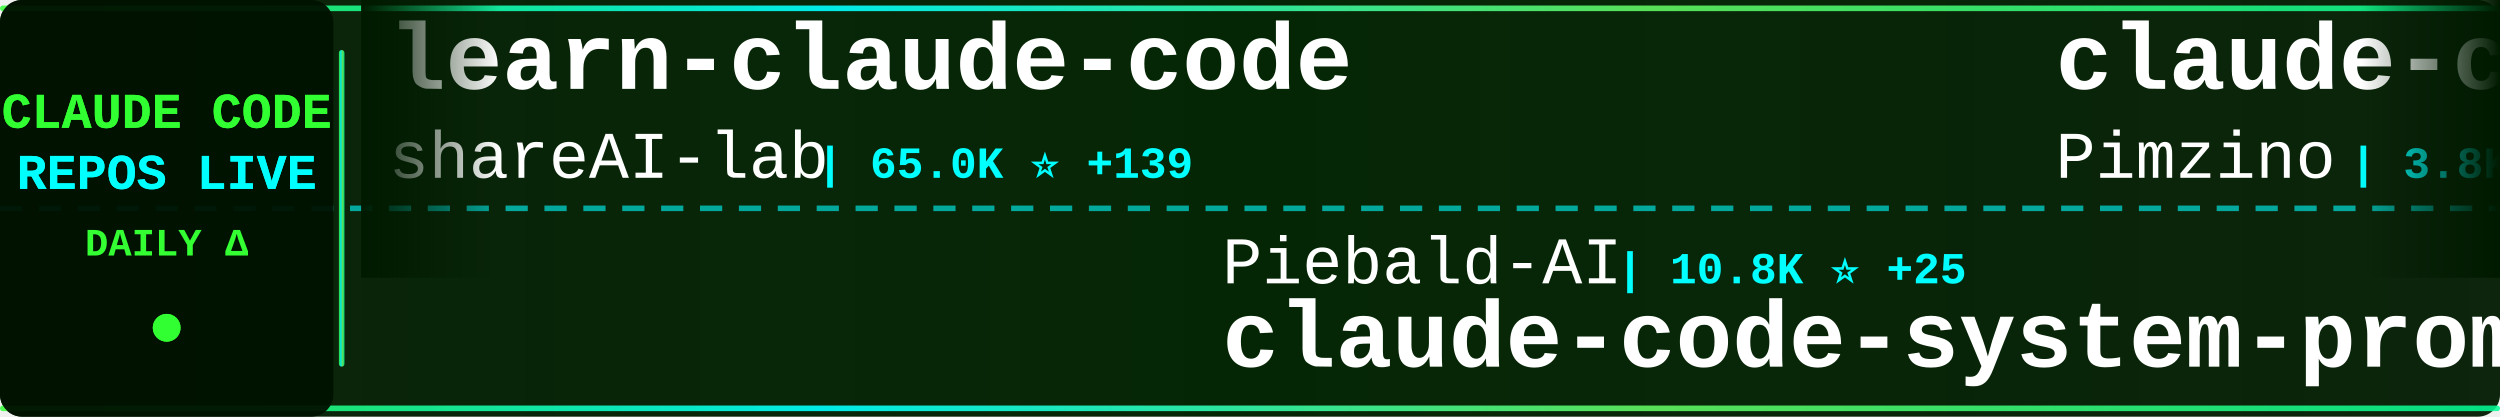
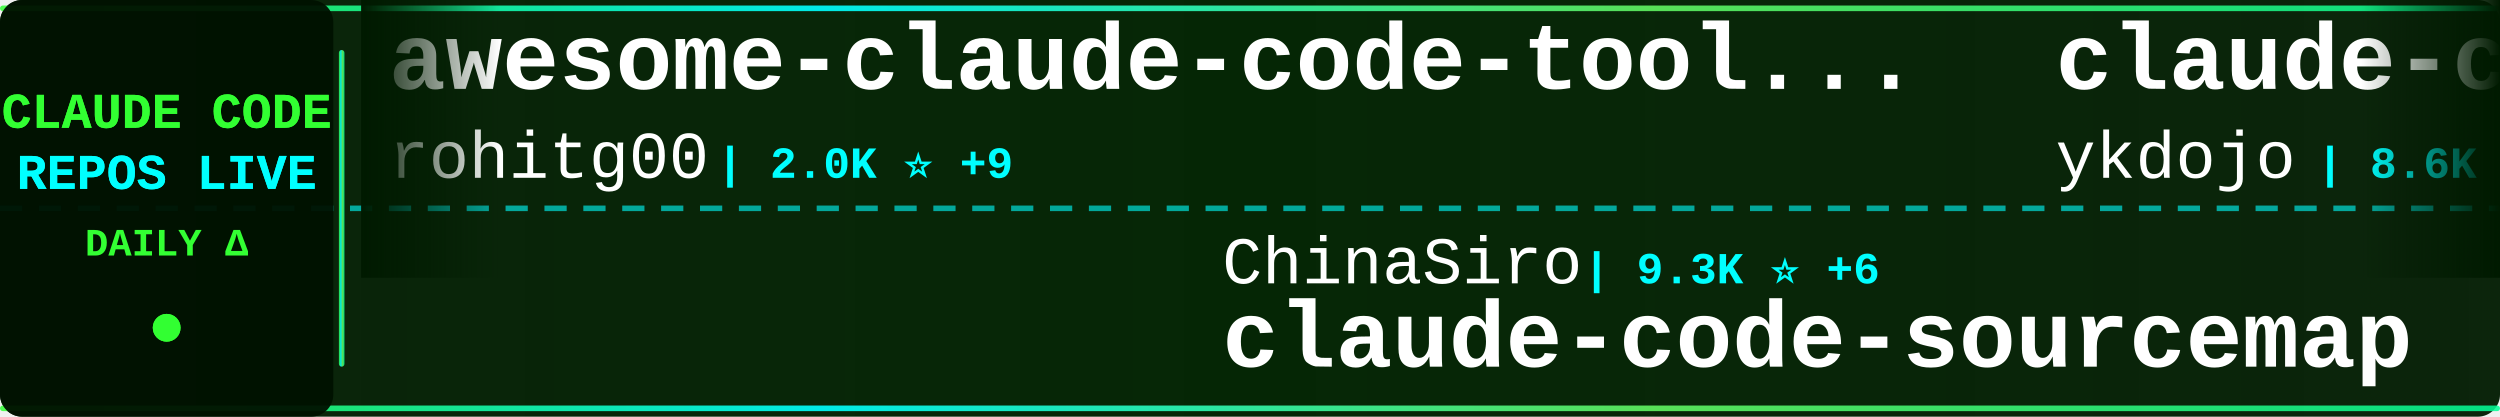
<svg xmlns="http://www.w3.org/2000/svg" width="900" height="150">
  <defs>
    <linearGradient id="tickerBg" x1="0%" y1="0%" x2="100%" y2="0%">
      <stop offset="0%" style="stop-color:#001a00;stop-opacity:0.95" />
      <stop offset="50%" style="stop-color:#002200;stop-opacity:0.98" />
      <stop offset="100%" style="stop-color:#001a00;stop-opacity:0.95" />
    </linearGradient>
    <linearGradient id="borderGrad" x1="0%" y1="0%" x2="100%" y2="0%">
      <stop offset="0%" style="stop-color:#33ff33;stop-opacity:0.85">
        <animate attributeName="stop-opacity" values="0.85;1;0.85" dur="2s" repeatCount="indefinite" />
      </stop>
      <stop offset="33%" style="stop-color:#00ffff;stop-opacity:0.9">
        <animate attributeName="stop-opacity" values="0.9;1;0.9" dur="2.2s" repeatCount="indefinite" />
      </stop>
      <stop offset="66%" style="stop-color:#66ff66;stop-opacity:0.85">
        <animate attributeName="stop-opacity" values="0.85;1;0.85" dur="1.8s" repeatCount="indefinite" />
      </stop>
      <stop offset="100%" style="stop-color:#00ff99;stop-opacity:0.85">
        <animate attributeName="stop-opacity" values="0.85;1;0.85" dur="2s" repeatCount="indefinite" />
      </stop>
    </linearGradient>
    <filter id="textGlow">
      <feGaussianBlur stdDeviation="0.1" result="coloredBlur" />
      <feMerge>
        <feMergeNode in="coloredBlur" />
        <feMergeNode in="SourceGraphic" />
      </feMerge>
    </filter>
    <filter id="metricGlow">
      <feGaussianBlur stdDeviation="0.2" result="coloredBlur" />
      <feMerge>
        <feMergeNode in="coloredBlur" />
        <feMergeNode in="SourceGraphic" />
      </feMerge>
    </filter>
    <linearGradient id="leftFade" x1="0%" y1="0%" x2="100%" y2="0%">
      <stop offset="0%" style="stop-color:#001a00;stop-opacity:1" />
      <stop offset="100%" style="stop-color:#001a00;stop-opacity:0" />
    </linearGradient>
    <linearGradient id="rightFade" x1="0%" y1="0%" x2="100%" y2="0%">
      <stop offset="0%" style="stop-color:#001a00;stop-opacity:0" />
      <stop offset="100%" style="stop-color:#001a00;stop-opacity:1" />
    </linearGradient>
  </defs>
  <rect width="900" height="150" fill="url(#tickerBg)" rx="8" />
  <rect x="0" y="2" width="900" height="2" fill="url(#borderGrad)" rx="1" />
  <rect x="0" y="146" width="900" height="2" fill="url(#borderGrad)" rx="1" />
  <line x1="0" y1="75" x2="900" y2="75" stroke="#00ffff" stroke-width="2" stroke-dasharray="8 6" opacity="0.6" />
  <rect x="0" y="0" width="120" height="150" fill="#001100" opacity="0.95" rx="8" />
  <text x="60" y="46" font-family="'Courier New', monospace" font-size="18" font-weight="bold" fill="#33ff33" text-anchor="middle" filter="url(#textGlow)">
    CLAUDE CODE
  </text>
  <text x="60" y="68" font-family="'Courier New', monospace" font-size="18" font-weight="bold" fill="#00ffff" text-anchor="middle" filter="url(#textGlow)">
    REPOS LIVE
  </text>
  <text x="60" y="92" font-family="'Courier New', monospace" font-size="14" font-weight="bold" fill="#33ff33" text-anchor="middle">
    DAILY Δ
  </text>
  <circle cx="60" cy="118" r="5" fill="#33ff33" filter="url(#metricGlow)">
    <animate attributeName="r" values="4;6;4" dur="1.5s" repeatCount="indefinite" />
    <animate attributeName="opacity" values="0.6;1;0.6" dur="1.5s" repeatCount="indefinite" />
  </circle>
  <rect x="122" y="18" width="2" height="114" fill="url(#borderGrad)" rx="1" />
  <clipPath id="tickerClip">
    <rect x="130" y="0" width="770" height="150" />
  </clipPath>
  <g clip-path="url(#tickerClip)">
    <g id="tickerItems">
      <animateTransform attributeName="transform" attributeType="XML" type="translate" from="0 0" to="-3000 0" dur="54s" repeatCount="indefinite" />
      <g transform="translate(0, 0)">
-         <text x="140" y="32" font-family="'Courier New', monospace" font-size="34" font-weight="bold" fill="#ffffff">learn-claude-code</text>
-         <text x="140" y="64" font-family="'Courier New', monospace" font-size="24" font-weight="normal" fill="#ffffff" opacity="1.0">shareAI-lab</text>
-         <text x="294" y="64" font-family="'Courier New', monospace" font-size="16" font-weight="bold" fill="#00ffff"> | 65.0K ⭐ +139</text>
+         <text x="140" y="32" font-family="'Courier New', monospace" font-size="34" font-weight="bold" fill="#ffffff">awesome-claude-code-tool...</text>
+         <text x="140" y="64" font-family="'Courier New', monospace" font-size="24" font-weight="normal" fill="#ffffff" opacity="1.0">rohitg00</text>
+         <text x="258" y="64" font-family="'Courier New', monospace" font-size="16" font-weight="bold" fill="#00ffff"> | 2.0K ⭐ +9</text>
      </g>
      <g transform="translate(300, 0)">
-         <text x="140" y="102" font-family="'Courier New', monospace" font-size="24" font-weight="normal" fill="#ffffff" opacity="1.0">Piebald-AI</text>
-         <text x="282" y="102" font-family="'Courier New', monospace" font-size="16" font-weight="bold" fill="#00ffff"> | 10.8K ⭐ +25</text>
-         <text x="140" y="132" font-family="'Courier New', monospace" font-size="34" font-weight="bold" fill="#ffffff">claude-code-system-promp...</text>
+         <text x="140" y="102" font-family="'Courier New', monospace" font-size="24" font-weight="normal" fill="#ffffff" opacity="1.0">ChinaSiro</text>
+         <text x="270" y="102" font-family="'Courier New', monospace" font-size="16" font-weight="bold" fill="#00ffff"> | 9.3K ⭐ +6</text>
+         <text x="140" y="132" font-family="'Courier New', monospace" font-size="34" font-weight="bold" fill="#ffffff">claude-code-sourcemap</text>
      </g>
      <g transform="translate(600, 0)">
-         <text x="140" y="32" font-family="'Courier New', monospace" font-size="34" font-weight="bold" fill="#ffffff">claude-code-spec-workflo...</text>
-         <text x="140" y="64" font-family="'Courier New', monospace" font-size="24" font-weight="normal" fill="#ffffff" opacity="1.0">Pimzino</text>
-         <text x="246" y="64" font-family="'Courier New', monospace" font-size="16" font-weight="bold" fill="#00ffff"> | 3.8K ⭐</text>
+         <text x="140" y="32" font-family="'Courier New', monospace" font-size="34" font-weight="bold" fill="#ffffff">claude-code-tips</text>
+         <text x="140" y="64" font-family="'Courier New', monospace" font-size="24" font-weight="normal" fill="#ffffff" opacity="1.0">ykdojo</text>
+         <text x="234" y="64" font-family="'Courier New', monospace" font-size="16" font-weight="bold" fill="#00ffff"> | 8.6K ⭐ +8</text>
      </g>
      <g transform="translate(900, 0)">
-         <text x="140" y="102" font-family="'Courier New', monospace" font-size="24" font-weight="normal" fill="#ffffff" opacity="1.0">carlvellotti</text>
-         <text x="306" y="102" font-family="'Courier New', monospace" font-size="16" font-weight="bold" fill="#00ffff"> | 2.1K ⭐ +1</text>
-         <text x="140" y="132" font-family="'Courier New', monospace" font-size="34" font-weight="bold" fill="#ffffff">claude-code-pm-course</text>
+         <text x="140" y="102" font-family="'Courier New', monospace" font-size="24" font-weight="normal" fill="#ffffff" opacity="1.0">pengchengneo</text>
+         <text x="306" y="102" font-family="'Courier New', monospace" font-size="16" font-weight="bold" fill="#00ffff"> | 1.5K ⭐ +3</text>
+         <text x="140" y="132" font-family="'Courier New', monospace" font-size="34" font-weight="bold" fill="#ffffff">Claude-Code</text>
      </g>
      <g transform="translate(1200, 0)">
+         <text x="140" y="32" font-family="'Courier New', monospace" font-size="34" font-weight="bold" fill="#ffffff">free-claude-code</text>
+         <text x="140" y="64" font-family="'Courier New', monospace" font-size="24" font-weight="normal" fill="#ffffff" opacity="1.0">Alishahryar1</text>
+         <text x="306" y="64" font-family="'Courier New', monospace" font-size="16" font-weight="bold" fill="#00ffff"> | 32.8K ⭐ +209</text>
+       </g>
+       <g transform="translate(1500, 0)">
+         <text x="140" y="102" font-family="'Courier New', monospace" font-size="24" font-weight="normal" fill="#ffffff" opacity="1.0">multica-ai</text>
+         <text x="282" y="102" font-family="'Courier New', monospace" font-size="16" font-weight="bold" fill="#00ffff"> | 169.5K ⭐ +692</text>
+         <text x="140" y="132" font-family="'Courier New', monospace" font-size="34" font-weight="bold" fill="#ffffff">andrej-karpathy-skills</text>
+       </g>
+       <g transform="translate(1800, 0)">
+         <text x="140" y="32" font-family="'Courier New', monospace" font-size="34" font-weight="bold" fill="#ffffff">ECC</text>
+         <text x="140" y="64" font-family="'Courier New', monospace" font-size="24" font-weight="normal" fill="#ffffff" opacity="1.0">affaan-m</text>
+         <text x="258" y="64" font-family="'Courier New', monospace" font-size="16" font-weight="bold" fill="#00ffff"> | 209.2K ⭐ +840</text>
+       </g>
+       <g transform="translate(2100, 0)">
+         <text x="140" y="102" font-family="'Courier New', monospace" font-size="24" font-weight="normal" fill="#ffffff" opacity="1.0">777genius</text>
+         <text x="270" y="102" font-family="'Courier New', monospace" font-size="16" font-weight="bold" fill="#00ffff"> | 914 ⭐ +1</text>
+         <text x="140" y="132" font-family="'Courier New', monospace" font-size="34" font-weight="bold" fill="#ffffff">claude-code-source-code</text>
+       </g>
+       <g transform="translate(2400, 0)">
        <text x="140" y="32" font-family="'Courier New', monospace" font-size="34" font-weight="bold" fill="#ffffff">claude-plugins-official</text>
        <text x="140" y="64" font-family="'Courier New', monospace" font-size="24" font-weight="normal" fill="#ffffff" opacity="1.0">anthropics</text>
-         <text x="282" y="64" font-family="'Courier New', monospace" font-size="16" font-weight="bold" fill="#00ffff"> | 29.5K ⭐ +77</text>
-       </g>
-       <g transform="translate(1500, 0)">
-         <text x="140" y="102" font-family="'Courier New', monospace" font-size="24" font-weight="normal" fill="#ffffff" opacity="1.0">fuergaosi233</text>
-         <text x="306" y="102" font-family="'Courier New', monospace" font-size="16" font-weight="bold" fill="#00ffff"> | 2.7K ⭐ +7</text>
-         <text x="140" y="132" font-family="'Courier New', monospace" font-size="34" font-weight="bold" fill="#ffffff">claude-code-proxy</text>
-       </g>
-       <g transform="translate(1800, 0)">
-         <text x="140" y="32" font-family="'Courier New', monospace" font-size="34" font-weight="bold" fill="#ffffff">claude-code-webui</text>
-         <text x="140" y="64" font-family="'Courier New', monospace" font-size="24" font-weight="normal" fill="#ffffff" opacity="1.0">sugyan</text>
-         <text x="234" y="64" font-family="'Courier New', monospace" font-size="16" font-weight="bold" fill="#00ffff"> | 1.1K ⭐</text>
-       </g>
-       <g transform="translate(2100, 0)">
-         <text x="140" y="102" font-family="'Courier New', monospace" font-size="24" font-weight="normal" fill="#ffffff" opacity="1.0">Windy3f3f3f3f</text>
-         <text x="318" y="102" font-family="'Courier New', monospace" font-size="16" font-weight="bold" fill="#00ffff"> | 2.6K ⭐ +6</text>
-         <text x="140" y="132" font-family="'Courier New', monospace" font-size="34" font-weight="bold" fill="#ffffff">how-claude-code-works</text>
-       </g>
-       <g transform="translate(2400, 0)">
-         <text x="140" y="32" font-family="'Courier New', monospace" font-size="34" font-weight="bold" fill="#ffffff">pi-vs-claude-code</text>
-         <text x="140" y="64" font-family="'Courier New', monospace" font-size="24" font-weight="normal" fill="#ffffff" opacity="1.0">disler</text>
-         <text x="234" y="64" font-family="'Courier New', monospace" font-size="16" font-weight="bold" fill="#00ffff"> | 1.3K ⭐ +3</text>
+         <text x="282" y="64" font-family="'Courier New', monospace" font-size="16" font-weight="bold" fill="#00ffff"> | 29.5K ⭐ +75</text>
      </g>
      <g transform="translate(2700, 0)">
-         <text x="140" y="102" font-family="'Courier New', monospace" font-size="24" font-weight="normal" fill="#ffffff" opacity="1.0">catlog22</text>
-         <text x="258" y="102" font-family="'Courier New', monospace" font-size="16" font-weight="bold" fill="#00ffff"> | 2.1K ⭐ +6</text>
-         <text x="140" y="132" font-family="'Courier New', monospace" font-size="34" font-weight="bold" fill="#ffffff">Claude-Code-Workflow</text>
+         <text x="140" y="102" font-family="'Courier New', monospace" font-size="24" font-weight="normal" fill="#ffffff" opacity="1.0">anthropics</text>
+         <text x="282" y="102" font-family="'Courier New', monospace" font-size="16" font-weight="bold" fill="#00ffff"> | 865 ⭐ +1</text>
+         <text x="140" y="132" font-family="'Courier New', monospace" font-size="34" font-weight="bold" fill="#ffffff">claude-code-base-action</text>
      </g>
      <g transform="translate(3000, 0)">
-         <text x="140" y="32" font-family="'Courier New', monospace" font-size="34" font-weight="bold" fill="#ffffff">learn-claude-code</text>
-         <text x="140" y="64" font-family="'Courier New', monospace" font-size="24" font-weight="normal" fill="#ffffff" opacity="1.0">shareAI-lab</text>
-         <text x="294" y="64" font-family="'Courier New', monospace" font-size="16" font-weight="bold" fill="#00ffff"> | 65.0K ⭐ +139</text>
+         <text x="140" y="32" font-family="'Courier New', monospace" font-size="34" font-weight="bold" fill="#ffffff">awesome-claude-code-tool...</text>
+         <text x="140" y="64" font-family="'Courier New', monospace" font-size="24" font-weight="normal" fill="#ffffff" opacity="1.0">rohitg00</text>
+         <text x="258" y="64" font-family="'Courier New', monospace" font-size="16" font-weight="bold" fill="#00ffff"> | 2.0K ⭐ +9</text>
      </g>
      <g transform="translate(3300, 0)">
-         <text x="140" y="102" font-family="'Courier New', monospace" font-size="24" font-weight="normal" fill="#ffffff" opacity="1.0">Piebald-AI</text>
-         <text x="282" y="102" font-family="'Courier New', monospace" font-size="16" font-weight="bold" fill="#00ffff"> | 10.8K ⭐ +25</text>
-         <text x="140" y="132" font-family="'Courier New', monospace" font-size="34" font-weight="bold" fill="#ffffff">claude-code-system-promp...</text>
+         <text x="140" y="102" font-family="'Courier New', monospace" font-size="24" font-weight="normal" fill="#ffffff" opacity="1.0">ChinaSiro</text>
+         <text x="270" y="102" font-family="'Courier New', monospace" font-size="16" font-weight="bold" fill="#00ffff"> | 9.3K ⭐ +6</text>
+         <text x="140" y="132" font-family="'Courier New', monospace" font-size="34" font-weight="bold" fill="#ffffff">claude-code-sourcemap</text>
      </g>
      <g transform="translate(3600, 0)">
-         <text x="140" y="32" font-family="'Courier New', monospace" font-size="34" font-weight="bold" fill="#ffffff">claude-code-spec-workflo...</text>
-         <text x="140" y="64" font-family="'Courier New', monospace" font-size="24" font-weight="normal" fill="#ffffff" opacity="1.0">Pimzino</text>
-         <text x="246" y="64" font-family="'Courier New', monospace" font-size="16" font-weight="bold" fill="#00ffff"> | 3.8K ⭐</text>
+         <text x="140" y="32" font-family="'Courier New', monospace" font-size="34" font-weight="bold" fill="#ffffff">claude-code-tips</text>
+         <text x="140" y="64" font-family="'Courier New', monospace" font-size="24" font-weight="normal" fill="#ffffff" opacity="1.0">ykdojo</text>
+         <text x="234" y="64" font-family="'Courier New', monospace" font-size="16" font-weight="bold" fill="#00ffff"> | 8.6K ⭐ +8</text>
      </g>
      <g transform="translate(3900, 0)">
-         <text x="140" y="102" font-family="'Courier New', monospace" font-size="24" font-weight="normal" fill="#ffffff" opacity="1.0">carlvellotti</text>
-         <text x="306" y="102" font-family="'Courier New', monospace" font-size="16" font-weight="bold" fill="#00ffff"> | 2.1K ⭐ +1</text>
-         <text x="140" y="132" font-family="'Courier New', monospace" font-size="34" font-weight="bold" fill="#ffffff">claude-code-pm-course</text>
+         <text x="140" y="102" font-family="'Courier New', monospace" font-size="24" font-weight="normal" fill="#ffffff" opacity="1.0">pengchengneo</text>
+         <text x="306" y="102" font-family="'Courier New', monospace" font-size="16" font-weight="bold" fill="#00ffff"> | 1.5K ⭐ +3</text>
+         <text x="140" y="132" font-family="'Courier New', monospace" font-size="34" font-weight="bold" fill="#ffffff">Claude-Code</text>
      </g>
    </g>
  </g>
  <rect x="130" y="0" width="50" height="100" fill="url(#leftFade)" />
  <rect x="850" y="0" width="50" height="100" fill="url(#rightFade)" />
</svg>
